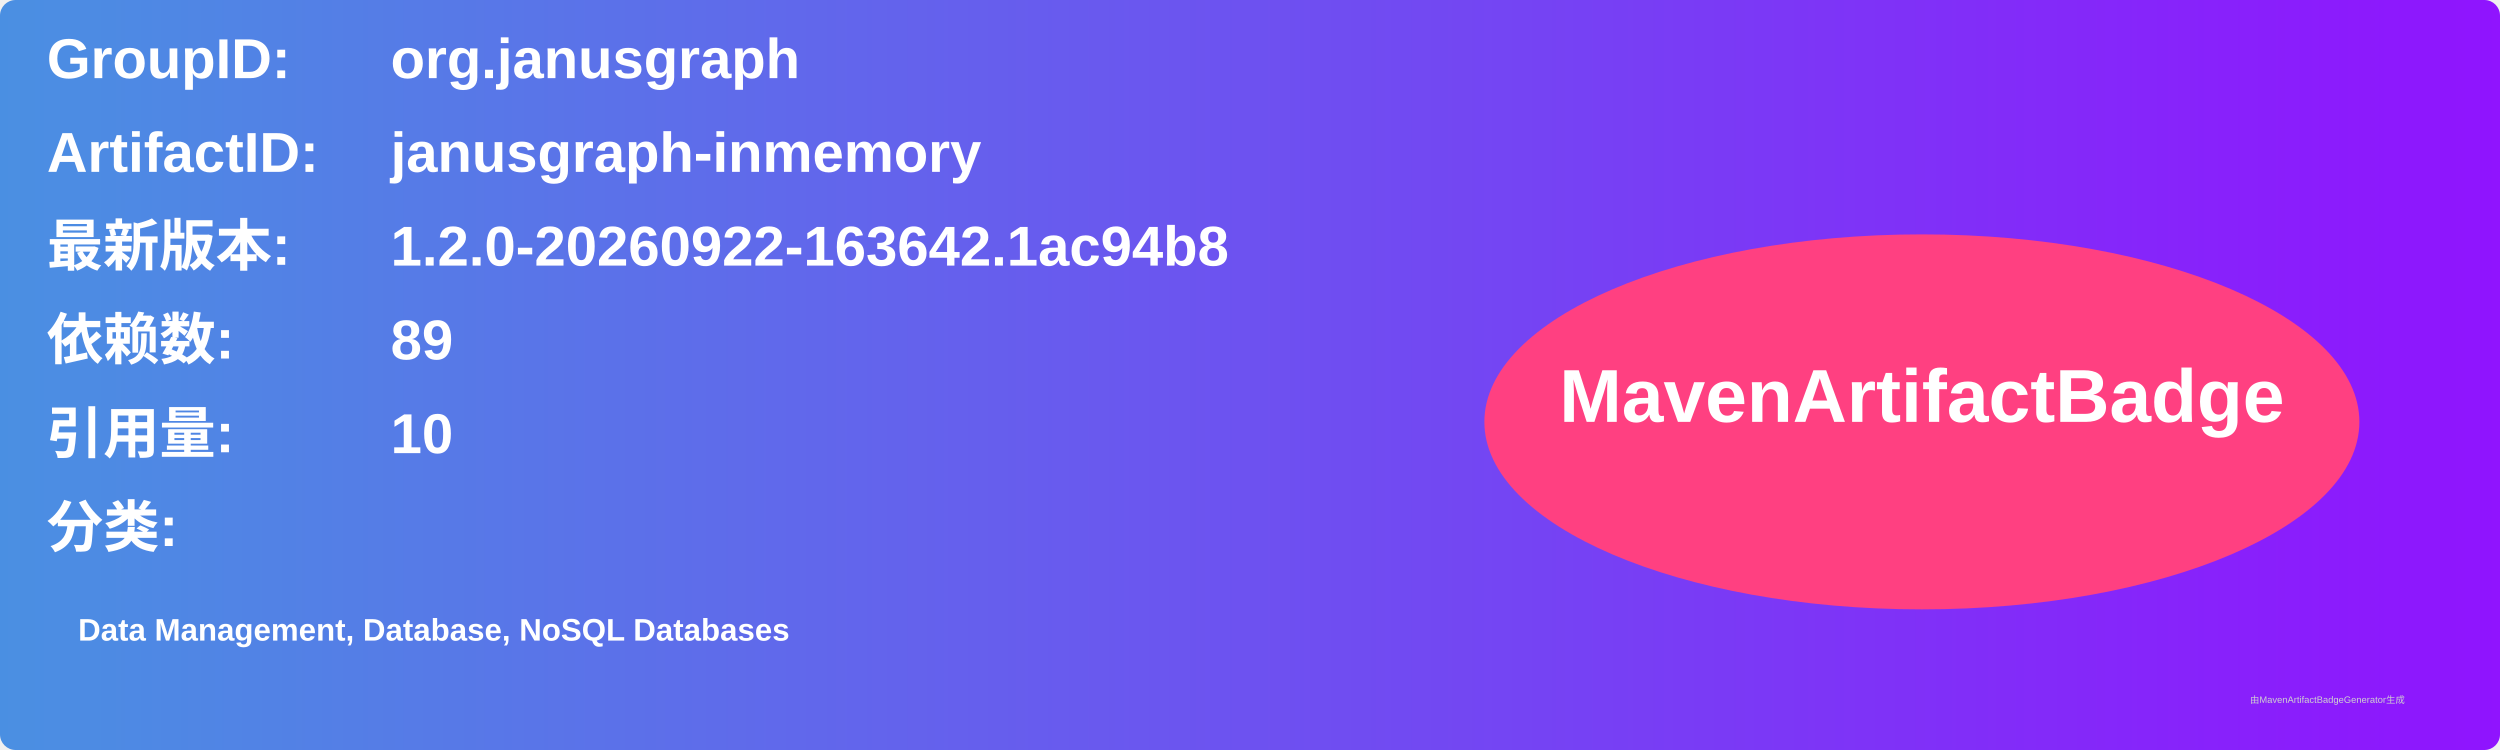
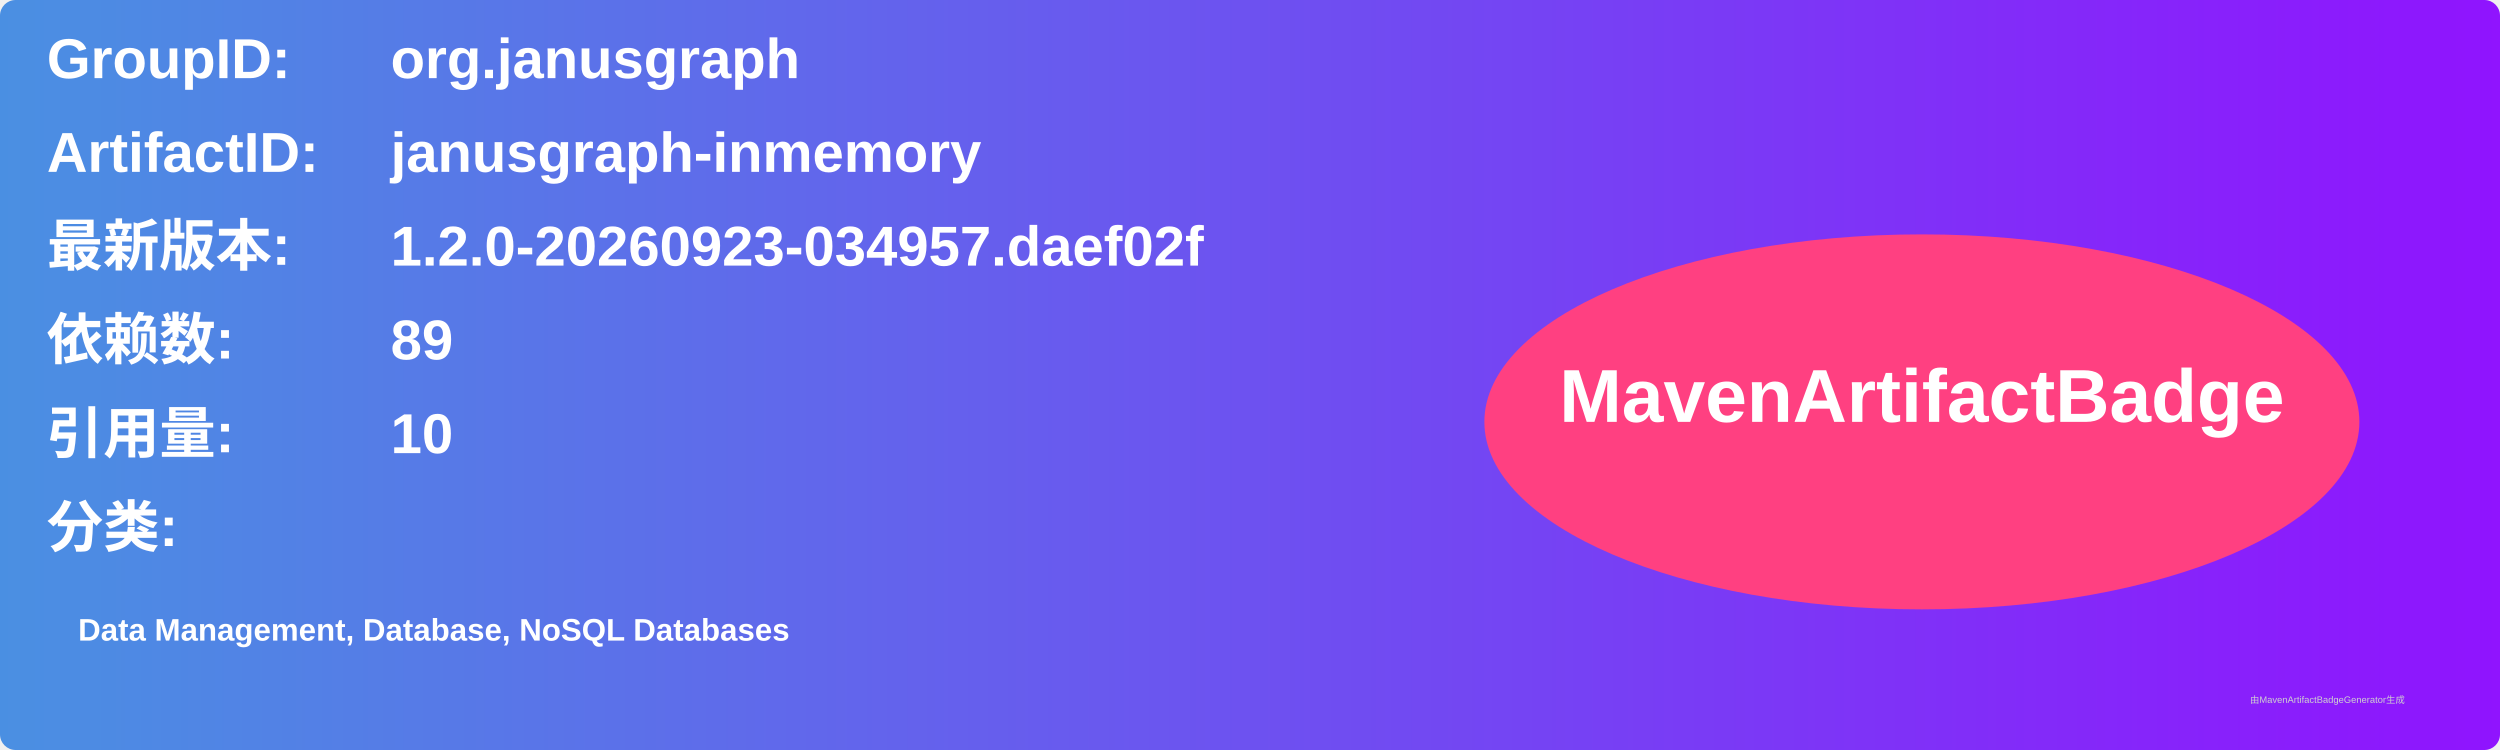
<svg xmlns="http://www.w3.org/2000/svg" width="800" height="240" viewBox="0 0 800 240">
  <linearGradient id="grad" x1="0%" y1="0%" x2="100%" y2="0%">
    <stop offset="0%" stop-color="#4a90e2" />
    <stop offset="100%" stop-color="#9013fe" />
  </linearGradient>
  <rect width="100%" height="100%" rx="5" ry="5" fill="url(#grad)" />
  <g transform="translate(15, 15)">
    <text x="0" y="10" font-family="Arial" font-size="18" fill="white" font-weight="bold" width="260">GroupID:</text>
    <text x="110" y="10" font-family="Arial" font-size="18" fill="white" font-weight="bold" width="460">org.janusgraph</text>
    <text x="0" y="40" font-family="Arial" font-size="18" fill="white" font-weight="bold" width="260">ArtifactID:</text>
    <text x="110" y="40" font-family="Arial" font-size="18" fill="white" font-weight="bold" width="460">janusgraph-inmemory</text>
    <text x="0" y="70" font-family="Arial" font-size="18" fill="white" font-weight="bold">最新版本:</text>
    <text x="110" y="70" font-family="Arial" font-size="18" fill="white" font-weight="bold">
-       <tspan font-weight="bold">1.2.0-20260922-163642.1ac94b8</tspan>
+       <tspan font-weight="bold">1.2.0-20260923-034957.daef02f</tspan>
    </text>
    <text x="0" y="100" font-family="Arial" font-size="18" fill="white" font-weight="bold">依赖数: </text>
    <text x="110" y="100" font-family="Arial" font-size="18" fill="white">
      <tspan font-weight="bold">89</tspan>
    </text>
    <text x="0" y="130" font-family="Arial" font-size="18" fill="white" font-weight="bold">引用量: </text>
    <text x="110" y="130" font-family="Arial" font-size="18" fill="white">
      <tspan font-weight="bold">10</tspan>
    </text>
    <text x="0" y="160" font-family="Arial" font-size="18" fill="white" font-weight="bold">分类:</text>
    <text x="10" y="190" font-family="Arial" font-size="10" fill="white">
      <tspan font-weight="bold">Data Management, Database, NoSQL Databases</tspan>
    </text>
    <ellipse cx="600" cy="120" rx="140" ry="60" fill="#ff4081" />
    <text x="600" y="120" text-anchor="middle" font-family="Arial" font-size="24" fill="white" font-weight="bold">MavenArtifactBadge</text>
  </g>
  <text x="720" y="225" font-family="Arial" font-size="3" fill="#d0d0d0">由MavenArtifactBadgeGenerator生成</text>
</svg>
